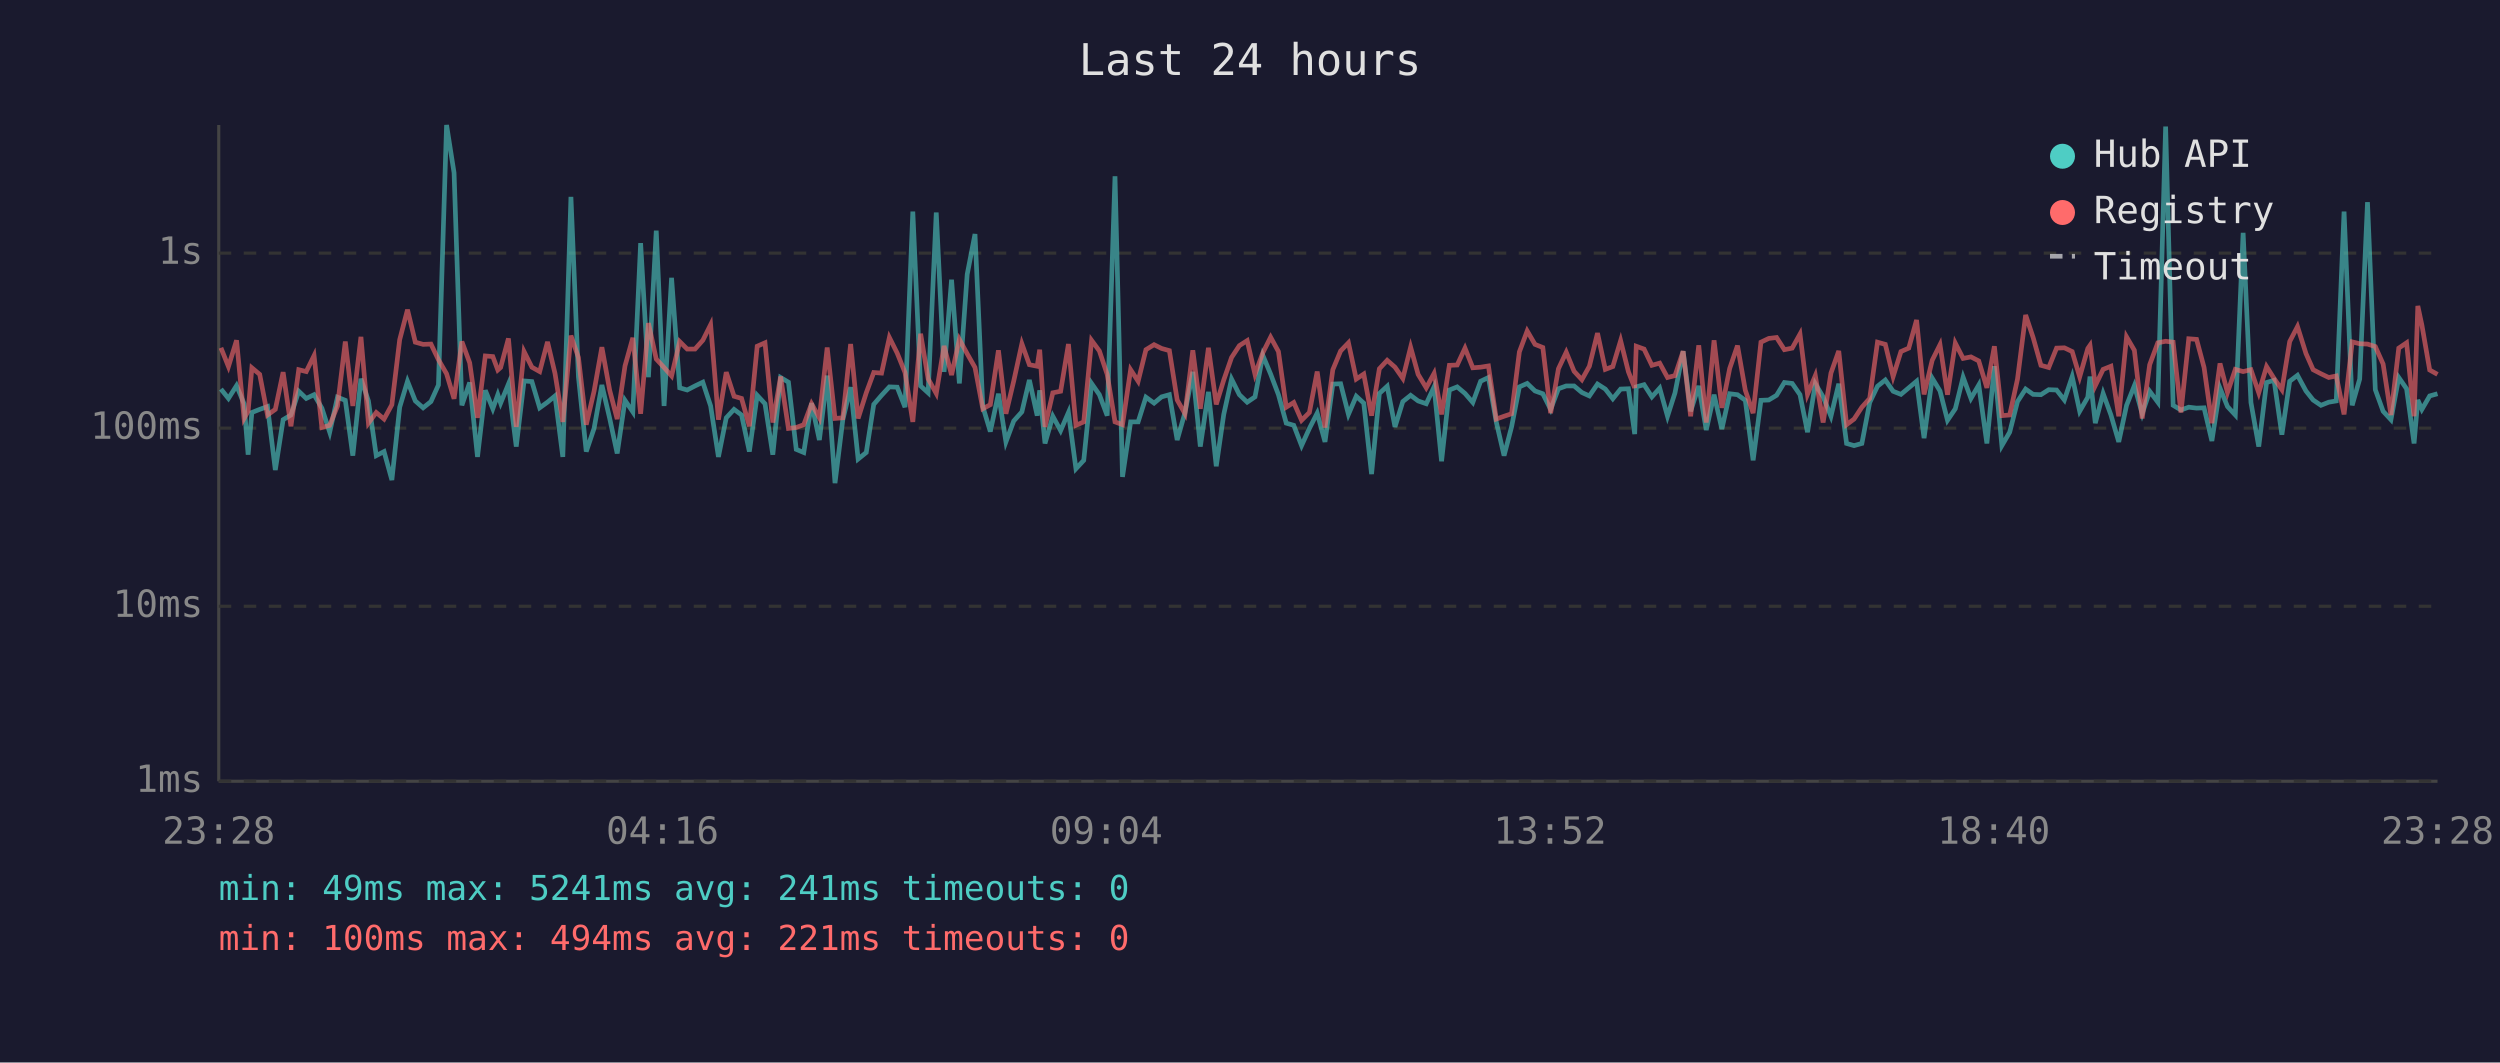
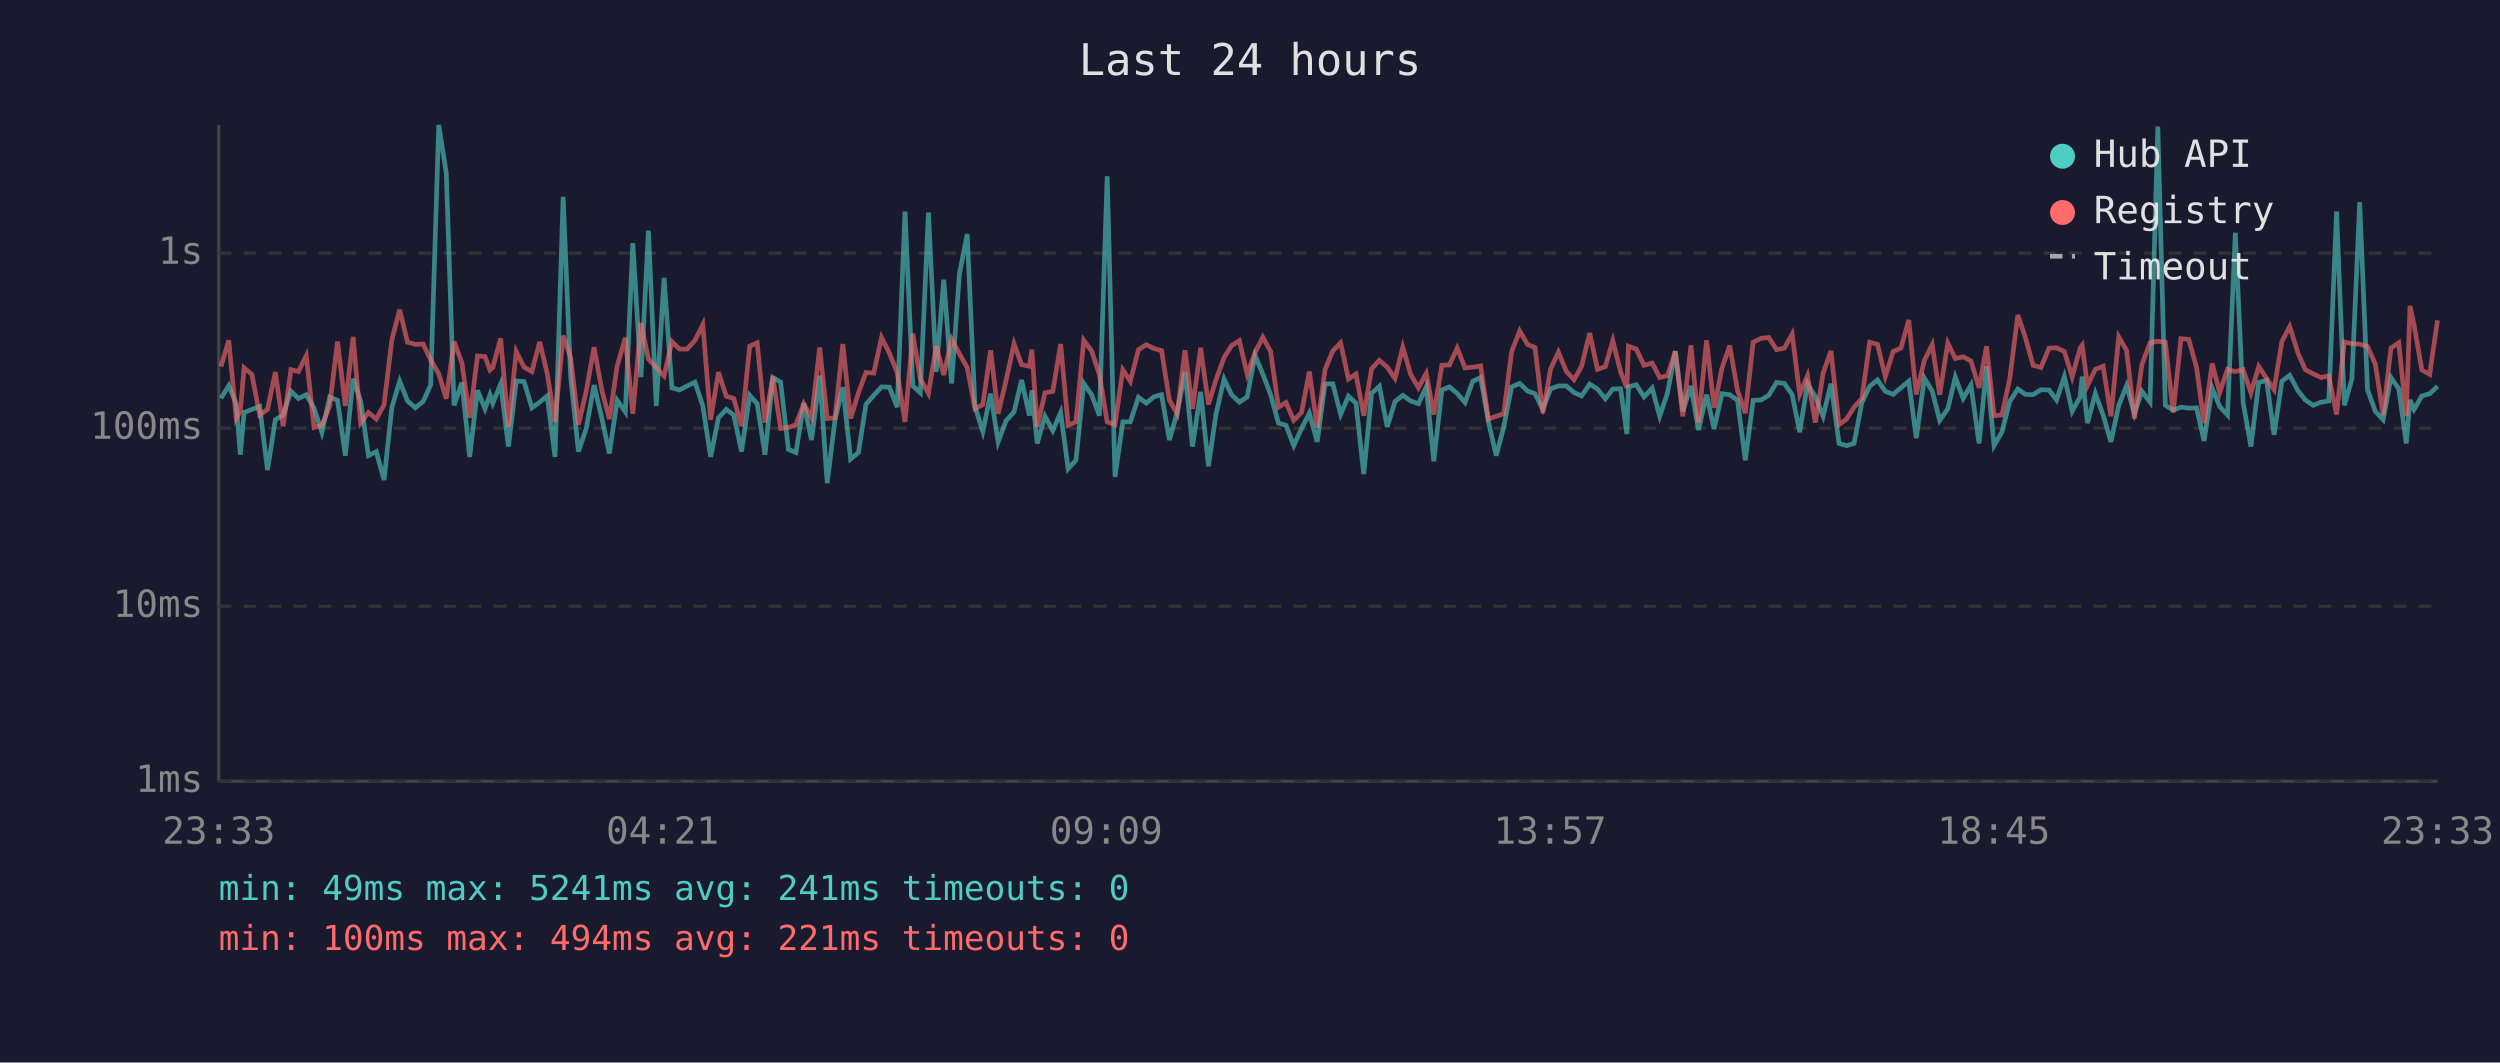
<svg xmlns="http://www.w3.org/2000/svg" viewBox="0 0 800 340" font-family="monospace" font-size="12">
  <rect width="800" height="340" fill="#1a1a2e" />
  <text x="400" y="24" fill="#e0e0e0" font-size="14" text-anchor="middle">Last 24 hours</text>
  <line x1="70" y1="40" x2="70" y2="250" stroke="#444" stroke-width="1" />
  <line x1="70" y1="250" x2="780" y2="250" stroke="#444" stroke-width="1" />
  <line x1="70" y1="250" x2="780" y2="250" stroke="#333" stroke-width="1" stroke-dasharray="4" />
  <text x="65" y="250" fill="#888" text-anchor="end" dominant-baseline="middle">1ms</text>
  <line x1="70" y1="194" x2="780" y2="194" stroke="#333" stroke-width="1" stroke-dasharray="4" />
  <text x="65" y="194" fill="#888" text-anchor="end" dominant-baseline="middle">10ms</text>
  <line x1="70" y1="137" x2="780" y2="137" stroke="#333" stroke-width="1" stroke-dasharray="4" />
  <text x="65" y="137" fill="#888" text-anchor="end" dominant-baseline="middle">100ms</text>
  <line x1="70" y1="81" x2="780" y2="81" stroke="#333" stroke-width="1" stroke-dasharray="4" />
  <text x="65" y="81" fill="#888" text-anchor="end" dominant-baseline="middle">1s</text>
-   <text x="70" y="270" fill="#888" text-anchor="middle">23:28</text>
-   <text x="212" y="270" fill="#888" text-anchor="middle">04:16</text>
-   <text x="354" y="270" fill="#888" text-anchor="middle">09:04</text>
-   <text x="496" y="270" fill="#888" text-anchor="middle">13:52</text>
-   <text x="638" y="270" fill="#888" text-anchor="middle">18:40</text>
-   <text x="780" y="270" fill="#888" text-anchor="middle">23:28</text>
-   <polyline points="70.7,124.5 73.1,127.5 75.7,123.4 78.1,129.2 79.4,145.5 80.6,132.0 83.1,131.0 85.6,130.1 88.1,150.4 90.6,134.3 93.1,132.8 95.6,125.2 98.0,127.5 100.5,126.3 103.0,130.6 105.5,138.3 108.0,127.1 110.5,128.1 112.9,145.8 115.5,121.2 117.9,128.3 120.4,145.8 122.9,144.5 125.4,153.6 127.9,130.3 130.4,122.0 132.9,128.3 135.4,130.5 137.9,128.5 140.3,123.2 142.9,40.0 145.3,55.3 147.8,129.7 150.3,122.4 152.8,146.2 155.3,124.9 157.7,130.8 159.3,126.3 160.2,129.0 162.7,122.9 165.2,142.9 167.7,121.9 170.2,122.1 172.7,130.5 175.2,128.7 177.6,126.7 180.1,146.2 182.7,63.0 185.1,120.6 187.6,144.5 190.1,137.1 192.6,123.2 195.1,133.9 197.5,145.1 200.0,128.1 202.5,131.8 205.0,77.8 207.5,120.7 210.0,73.8 212.5,129.9 214.9,88.9 217.5,124.1 219.9,124.8 222.4,123.5 224.9,122.3 227.4,129.9 229.9,146.2 232.4,133.7 234.9,131.0 237.3,132.8 239.8,144.5 242.3,126.5 244.8,129.2 247.3,145.5 249.8,120.8 252.3,122.3 254.8,143.8 257.2,144.8 259.7,129.0 262.2,140.8 264.7,120.2 267.2,154.6 269.7,134.3 272.2,123.9 274.6,146.9 277.2,144.8 279.6,129.4 282.1,126.5 284.6,123.8 287.1,123.9 289.6,130.3 292.1,67.7 294.6,123.5 297.0,125.7 299.6,68.0 302.1,119.0 304.5,89.5 307.0,122.7 309.5,87.8 312.0,74.9 314.5,130.1 316.9,138.1 319.5,126.0 321.9,141.4 324.4,134.7 327.0,131.8 329.4,121.6 331.9,133.0 332.7,124.9 334.4,141.9 336.9,133.2 339.4,137.8 341.9,132.0 344.3,150.0 346.8,147.3 349.3,122.7 351.8,126.3 354.3,133.0 356.8,56.4 359.2,152.6 361.8,135.0 364.2,135.0 366.7,127.1 369.3,129.0 371.7,127.0 374.2,126.3 376.7,140.8 379.2,132.0 381.7,119.0 384.1,142.9 386.7,125.4 389.2,149.2 391.6,132.6 394.1,121.3 396.6,126.3 399.1,128.7 401.6,127.0 404.1,113.7 406.6,119.7 409.1,126.3 411.6,135.4 414.0,136.1 416.5,142.6 419.0,137.1 421.5,132.2 424.0,141.4 426.5,122.9 429.0,122.8 431.5,132.6 434.0,126.8 436.4,129.0 438.9,151.7 441.4,125.9 443.9,123.6 446.4,136.6 448.9,128.5 451.4,126.5 453.8,128.3 456.4,129.2 458.9,123.8 461.3,147.6 463.8,124.8 466.3,123.8 468.8,125.9 471.3,128.8 473.8,122.0 476.3,120.8 478.8,135.0 481.3,145.8 483.7,136.6 486.2,123.8 488.7,122.7 491.2,125.1 493.7,126.0 496.2,131.0 498.7,124.4 501.2,123.5 503.7,123.5 506.2,125.6 508.6,126.7 511.2,122.9 513.7,124.5 516.1,127.6 518.6,124.5 521.1,124.4 523.1,138.9 523.6,123.8 526.1,123.1 528.6,127.0 531.1,124.2 533.6,133.2 536.0,125.7 538.6,112.4 541.0,131.6 543.6,123.5 546.0,137.6 548.5,126.3 551.0,137.3 553.5,126.0 556.0,126.3 558.5,128.1 561.0,147.3 563.5,128.1 566.0,128.0 568.5,126.5 571.0,122.4 573.5,122.7 576.0,126.3 578.4,138.3 580.9,122.8 583.4,127.0 585.9,133.2 588.4,122.8 590.9,141.9 593.3,142.6 595.8,141.9 598.3,128.8 600.8,123.6 603.3,121.6 605.8,125.2 608.3,126.2 610.8,124.1 613.3,122.0 615.7,140.2 618.3,121.0 620.8,125.1 623.2,134.5 625.7,130.8 628.2,120.7 630.7,127.5 633.2,123.2 635.8,141.9 638.2,117.2 640.6,142.6 643.1,138.3 645.6,128.5 648.2,124.5 650.6,126.2 653.1,126.3 655.6,124.7 658.1,124.8 660.6,128.0 663.1,120.5 665.5,131.6 668.1,127.1 668.8,120.5 670.5,135.4 673.0,125.9 675.5,132.8 678.0,141.4 680.5,129.7 683.0,123.4 685.5,132.4 687.9,125.2 690.5,128.7 693.0,40.5 695.4,129.7 697.9,131.2 700.4,130.3 702.9,130.6 705.3,130.5 707.8,141.1 710.4,124.2 712.8,130.1 715.3,132.8 717.8,74.5 720.3,128.8 722.8,142.9 725.3,122.4 727.7,121.7 730.2,139.1 732.7,122.0 735.2,120.1 737.9,125.1 740.2,128.0 742.7,129.7 745.2,128.7 747.6,128.3 750.1,67.7 752.7,129.7 755.1,121.3 757.6,64.7 760.1,124.7 762.6,131.6 765.1,134.3 767.6,120.8 770.1,124.4 772.5,141.9 773.7,128.0 775.0,131.0 777.5,126.7 780.0,126.0" fill="none" stroke="#4ecdc4" stroke-width="1.5" opacity="0.6" />
-   <polyline points="70.7,111.3 73.1,117.3 75.7,108.9 78.1,133.9 79.4,131.6 80.6,117.7 83.1,119.8 85.6,132.8 88.1,131.0 90.6,119.1 93.1,136.4 95.6,118.3 98.0,118.9 100.5,113.8 103.0,136.8 105.5,136.1 108.0,129.9 110.5,109.3 112.9,129.9 115.5,107.8 117.9,135.4 120.4,132.0 122.9,134.1 125.4,129.5 127.9,108.7 130.4,99.1 132.9,109.5 135.4,110.2 137.9,110.1 140.3,115.1 142.9,119.6 145.3,127.6 147.8,109.3 150.3,116.1 152.8,133.7 155.3,113.9 157.7,114.1 159.3,118.4 160.2,117.6 162.7,108.3 165.2,136.6 167.7,112.5 170.2,117.5 172.7,118.9 175.2,109.4 177.6,119.5 180.1,135.0 182.7,107.4 185.1,114.4 187.6,135.9 190.1,125.2 192.6,111.1 195.1,124.9 197.5,134.1 200.0,117.1 202.5,108.1 205.0,132.4 207.5,103.4 210.0,114.9 212.5,117.6 214.9,120.3 217.5,109.3 219.9,111.7 222.4,111.7 224.9,108.9 227.4,103.9 229.9,134.3 232.4,119.1 234.9,126.8 237.3,127.5 239.8,136.4 242.3,110.8 244.8,109.7 247.3,135.2 249.8,120.5 252.3,137.1 254.8,136.8 257.2,135.9 259.7,129.2 262.2,133.7 264.7,111.2 267.2,133.9 269.7,133.7 272.2,110.1 274.6,133.9 277.2,125.7 279.6,119.2 282.1,119.4 284.6,108.0 287.1,113.0 289.6,119.2 292.1,135.0 294.6,106.8 297.0,121.2 299.6,125.9 302.1,110.7 304.5,120.0 307.0,108.6 309.5,113.2 312.0,117.6 314.5,130.8 316.9,129.5 319.5,112.1 321.9,132.4 324.4,121.9 327.0,110.0 329.4,116.7 331.9,117.2 332.7,111.9 334.4,136.6 336.9,125.7 339.4,125.2 341.9,110.1 344.3,136.1 346.8,135.0 349.3,108.9 351.8,112.3 354.3,119.8 356.8,135.0 359.2,135.9 361.8,118.3 364.2,122.0 366.7,111.9 369.3,110.3 371.7,111.5 374.2,112.2 376.7,128.0 379.2,132.4 381.7,112.1 384.1,130.8 386.7,111.3 389.2,129.4 391.6,121.6 394.1,114.4 396.6,110.6 399.1,109.0 401.6,119.8 404.1,112.9 406.6,107.9 409.1,112.5 411.6,130.3 414.0,128.8 416.5,134.5 419.0,132.0 421.5,118.9 424.0,136.8 426.5,118.3 429.0,112.3 431.5,109.7 434.0,121.3 436.4,119.7 438.9,133.0 441.4,118.0 443.9,115.3 446.4,117.5 448.9,121.1 451.4,111.1 453.8,119.8 456.4,124.1 458.9,119.5 461.3,132.6 463.8,116.9 466.3,116.8 468.8,111.4 471.3,117.7 473.8,117.5 476.3,117.1 478.8,134.1 481.3,133.2 483.7,132.4 486.2,112.6 488.7,105.9 491.2,110.2 493.7,111.2 496.2,132.2 498.7,118.0 501.2,112.7 503.7,118.8 506.2,121.5 508.6,117.2 511.2,106.6 513.7,118.2 516.1,117.3 518.6,109.0 521.1,119.0 523.1,124.1 523.6,110.8 526.1,111.7 528.6,116.9 531.1,116.2 533.6,120.8 536.0,120.2 538.6,112.4 541.0,133.2 543.6,110.5 546.0,135.2 548.5,108.9 551.0,130.5 553.5,117.9 556.0,110.6 558.5,124.9 561.0,132.2 563.5,109.5 566.0,108.3 568.5,108.0 571.0,111.9 573.5,111.4 576.0,106.9 578.4,126.2 580.9,120.2 583.4,135.2 585.9,119.4 588.4,112.3 590.9,135.9 593.3,134.1 595.8,130.3 598.3,127.5 600.8,109.5 603.3,110.2 605.8,120.5 608.3,112.5 610.8,111.4 613.3,102.4 615.7,126.2 618.3,115.3 620.8,110.3 623.2,126.3 625.7,109.8 628.2,114.7 630.7,114.2 633.2,115.5 635.8,124.1 638.2,110.8 640.6,133.0 643.1,132.8 645.6,121.3 648.2,100.8 650.6,108.0 653.1,116.9 655.6,117.6 658.1,111.4 660.6,111.3 663.1,112.5 665.5,120.6 668.1,111.5 668.8,110.5 670.5,123.4 673.0,118.2 675.5,117.2 678.0,133.2 680.5,107.8 683.0,112.1 685.5,133.9 687.9,116.7 690.5,109.7 693.0,109.2 695.4,109.5 697.9,132.0 700.4,108.4 702.9,108.6 705.3,117.6 707.8,135.4 710.4,116.3 712.8,125.6 715.3,118.2 717.8,118.9 720.3,118.3 722.8,125.7 725.3,117.3 727.7,121.1 730.2,124.7 732.7,109.3 735.2,104.5 737.9,113.1 740.2,118.3 742.7,119.6 745.2,120.8 747.6,120.3 750.1,132.6 752.7,109.4 755.1,110.0 757.6,110.1 760.1,110.9 762.6,116.5 765.1,132.8 767.6,111.4 770.1,109.7 772.5,133.2 773.7,97.9 775.0,104.0 777.5,118.4 780.0,119.8" fill="none" stroke="#ff6b6b" stroke-width="1.5" opacity="0.6" />
+   <text x="70" y="270" fill="#888" text-anchor="middle">23:33</text>
+   <text x="212" y="270" fill="#888" text-anchor="middle">04:21</text>
+   <text x="354" y="270" fill="#888" text-anchor="middle">09:09</text>
+   <text x="496" y="270" fill="#888" text-anchor="middle">13:57</text>
+   <text x="638" y="270" fill="#888" text-anchor="middle">18:45</text>
+   <text x="780" y="270" fill="#888" text-anchor="middle">23:33</text>
+   <polyline points="70.7,127.5 73.2,123.4 75.6,129.2 76.9,145.5 78.1,132.0 80.6,131.0 83.1,130.1 85.6,150.4 88.1,134.3 90.6,132.8 93.1,125.2 95.5,127.5 98.0,126.3 100.5,130.6 103.0,138.3 105.5,127.1 108.0,128.1 110.5,145.8 113.0,121.2 115.4,128.3 117.9,145.8 120.4,144.5 122.9,153.6 125.4,130.3 127.9,122.0 130.4,128.3 132.9,130.5 135.4,128.5 137.8,123.2 140.4,40.0 142.8,55.3 145.3,129.7 147.8,122.4 150.3,146.2 152.8,124.9 155.2,130.8 156.8,126.3 157.7,129.0 160.2,122.9 162.7,142.9 165.2,121.9 167.7,122.1 170.2,130.5 172.7,128.7 175.1,126.7 177.6,146.2 180.2,63.0 182.6,120.6 185.1,144.5 187.6,137.1 190.1,123.2 192.6,133.9 195.0,145.1 197.5,128.1 200.1,131.8 202.5,77.8 205.1,120.7 207.5,73.8 210.0,129.9 212.5,88.9 215.0,124.1 217.4,124.8 219.9,123.5 222.4,122.3 224.9,129.9 227.4,146.2 229.9,133.7 232.4,131.0 234.8,132.8 237.3,144.5 239.9,126.5 242.3,129.2 244.8,145.5 247.3,120.8 249.8,122.3 252.3,143.8 254.7,144.8 257.2,129.0 259.7,140.8 262.3,120.2 264.7,154.6 267.2,134.3 269.7,123.9 272.2,146.9 274.7,144.8 277.1,129.4 279.6,126.5 282.1,123.8 284.6,123.9 287.1,130.3 289.6,67.7 292.1,123.5 294.5,125.7 297.1,68.0 299.6,119.0 302.0,89.5 304.5,122.7 307.0,87.8 309.5,74.9 312.0,130.1 314.5,138.1 317.0,126.0 319.4,141.4 321.9,134.7 324.5,131.8 326.9,121.6 329.4,133.0 330.2,124.9 331.9,141.9 334.4,133.2 336.9,137.8 339.4,132.0 341.8,150.0 344.3,147.3 346.8,122.7 349.3,126.3 351.8,133.0 354.3,56.4 356.8,152.6 359.3,135.0 361.7,135.0 364.3,127.1 366.8,129.0 369.2,127.0 371.7,126.3 374.2,140.8 376.7,132.0 379.2,119.0 381.6,142.9 384.2,125.4 386.7,149.2 389.1,132.6 391.7,121.3 394.1,126.3 396.6,128.7 399.1,127.0 401.6,113.7 404.1,119.7 406.6,126.3 409.1,135.4 411.5,136.1 414.0,142.6 416.5,137.1 419.0,132.2 421.5,141.4 424.0,122.9 426.5,122.8 429.0,132.6 431.5,126.8 433.9,129.0 436.4,151.7 438.9,125.9 441.4,123.6 443.9,136.6 446.4,128.5 448.9,126.5 451.4,128.3 453.9,129.2 456.4,123.8 458.8,147.6 461.4,124.8 463.8,123.8 466.3,125.9 468.8,128.8 471.3,122.0 473.8,120.8 476.3,135.0 478.8,145.8 481.2,136.6 483.7,123.8 486.3,122.7 488.8,125.1 491.2,126.0 493.7,131.0 496.2,124.4 498.7,123.5 501.2,123.5 503.7,125.6 506.1,126.7 508.7,122.9 511.2,124.5 513.7,127.6 516.1,124.5 518.6,124.4 520.6,138.9 521.1,123.8 523.6,123.1 526.1,127.0 528.7,124.2 531.1,133.2 533.6,125.7 536.1,112.4 538.5,131.6 541.1,123.5 543.5,137.6 546.1,126.3 548.5,137.3 551.0,126.0 553.5,126.3 556.0,128.1 558.5,147.3 561.0,128.1 563.5,128.0 566.0,126.5 568.5,122.4 571.0,122.7 573.5,126.3 575.9,138.3 578.4,122.8 580.9,127.0 583.4,133.2 585.9,122.8 588.5,141.9 590.9,142.6 593.3,141.9 595.8,128.8 598.3,123.6 600.8,121.6 603.3,125.2 605.8,126.2 608.3,124.1 610.8,122.0 613.2,140.2 615.8,121.0 618.3,125.1 620.7,134.5 623.3,130.8 625.7,120.7 628.2,127.5 630.7,123.2 633.3,141.9 635.7,117.2 638.1,142.6 640.6,138.3 643.1,128.5 645.7,124.5 648.1,126.2 650.6,126.3 653.1,124.7 655.7,124.8 658.1,128.0 660.6,120.5 663.1,131.6 665.6,127.1 666.3,120.5 668.0,135.4 670.5,125.9 673.0,132.8 675.5,141.4 678.0,129.7 680.5,123.4 683.0,132.4 685.4,125.2 688.0,128.7 690.5,40.5 692.9,129.7 695.4,131.2 697.9,130.3 700.4,130.6 702.9,130.5 705.3,141.1 707.9,124.2 710.3,130.1 712.8,132.8 715.3,74.5 717.8,128.8 720.3,142.9 722.8,122.4 725.3,121.7 727.7,139.1 730.2,122.0 732.7,120.1 735.4,125.1 737.7,128.0 740.2,129.7 742.7,128.7 745.2,128.3 747.7,67.7 750.2,129.7 752.6,121.3 755.1,64.7 757.6,124.7 760.1,131.6 762.6,134.3 765.1,120.8 767.6,124.4 770.0,141.9 771.2,128.0 772.5,131.0 775.0,126.7 777.5,126.0 780.0,123.6" fill="none" stroke="#4ecdc4" stroke-width="1.5" opacity="0.6" />
+   <polyline points="70.7,117.3 73.2,108.9 75.6,133.9 76.9,131.6 78.1,117.7 80.6,119.8 83.1,132.8 85.6,131.0 88.1,119.1 90.6,136.4 93.1,118.3 95.5,118.9 98.0,113.8 100.5,136.8 103.0,136.1 105.5,129.9 108.0,109.3 110.5,129.9 113.0,107.8 115.4,135.4 117.9,132.0 120.4,134.1 122.9,129.5 125.4,108.7 127.9,99.1 130.4,109.5 132.9,110.2 135.4,110.1 137.8,115.1 140.4,119.6 142.8,127.6 145.3,109.3 147.8,116.1 150.3,133.7 152.8,113.9 155.2,114.1 156.8,118.4 157.7,117.6 160.2,108.3 162.7,136.6 165.2,112.5 167.7,117.5 170.2,118.9 172.7,109.4 175.1,119.5 177.6,135.0 180.2,107.4 182.6,114.4 185.1,135.9 187.6,125.2 190.1,111.1 192.6,124.9 195.0,134.1 197.5,117.1 200.1,108.1 202.5,132.4 205.1,103.4 207.5,114.9 210.0,117.6 212.5,120.3 215.0,109.3 217.4,111.7 219.9,111.7 222.4,108.9 224.9,103.9 227.4,134.3 229.9,119.1 232.4,126.8 234.8,127.5 237.3,136.4 239.9,110.8 242.3,109.7 244.8,135.2 247.3,120.5 249.8,137.1 252.3,136.8 254.7,135.9 257.2,129.2 259.7,133.7 262.3,111.2 264.7,133.9 267.2,133.7 269.7,110.1 272.2,133.9 274.7,125.7 277.1,119.2 279.6,119.4 282.1,108.0 284.6,113.0 287.1,119.2 289.6,135.0 292.1,106.8 294.5,121.2 297.1,125.9 299.6,110.7 302.0,120.0 304.5,108.6 307.0,113.2 309.5,117.6 312.0,130.8 314.5,129.5 317.0,112.1 319.4,132.4 321.9,121.9 324.5,110.0 326.9,116.7 329.4,117.2 330.2,111.9 331.9,136.6 334.4,125.7 336.9,125.2 339.4,110.1 341.8,136.1 344.3,135.0 346.8,108.9 349.3,112.3 351.8,119.8 354.3,135.0 356.8,135.9 359.3,118.3 361.7,122.0 364.3,111.9 366.8,110.3 369.2,111.5 371.7,112.2 374.2,128.0 376.7,132.4 379.2,112.1 381.6,130.8 384.2,111.3 386.7,129.4 389.1,121.6 391.7,114.4 394.1,110.6 396.6,109.0 399.1,119.8 401.6,112.9 404.1,107.9 406.6,112.5 409.1,130.3 411.5,128.8 414.0,134.5 416.5,132.0 419.0,118.9 421.5,136.8 424.0,118.3 426.5,112.3 429.0,109.7 431.5,121.3 433.9,119.7 436.4,133.0 438.9,118.0 441.4,115.3 443.9,117.5 446.4,121.1 448.9,111.1 451.4,119.8 453.9,124.1 456.4,119.5 458.8,132.6 461.4,116.9 463.8,116.8 466.3,111.4 468.8,117.7 471.3,117.5 473.8,117.1 476.3,134.1 478.8,133.2 481.2,132.4 483.7,112.6 486.3,105.9 488.8,110.2 491.2,111.2 493.7,132.2 496.2,118.0 498.7,112.7 501.2,118.8 503.7,121.5 506.1,117.2 508.7,106.6 511.2,118.2 513.7,117.3 516.1,109.0 518.6,119.0 520.6,124.1 521.1,110.8 523.6,111.7 526.1,116.9 528.7,116.2 531.1,120.8 533.6,120.2 536.1,112.4 538.5,133.2 541.1,110.5 543.5,135.2 546.1,108.9 548.5,130.5 551.0,117.9 553.5,110.6 556.0,124.9 558.5,132.2 561.0,109.5 563.5,108.3 566.0,108.0 568.5,111.9 571.0,111.4 573.5,106.9 575.9,126.2 578.4,120.2 580.9,135.2 583.4,119.4 585.9,112.3 588.5,135.9 590.9,134.1 593.3,130.3 595.8,127.5 598.3,109.5 600.8,110.2 603.3,120.5 605.8,112.5 608.3,111.4 610.8,102.4 613.2,126.2 615.8,115.3 618.3,110.3 620.7,126.3 623.3,109.8 625.7,114.7 628.2,114.2 630.7,115.5 633.3,124.1 635.7,110.8 638.1,133.0 640.6,132.8 643.1,121.3 645.7,100.8 648.1,108.0 650.6,116.9 653.1,117.6 655.7,111.4 658.1,111.3 660.6,112.5 663.1,120.6 665.6,111.5 666.3,110.5 668.0,123.4 670.5,118.2 673.0,117.2 675.5,133.2 678.0,107.8 680.5,112.1 683.0,133.9 685.4,116.7 688.0,109.7 690.5,109.2 692.9,109.5 695.4,132.0 697.9,108.4 700.4,108.6 702.9,117.6 705.3,135.4 707.9,116.3 710.3,125.6 712.8,118.2 715.3,118.9 717.8,118.3 720.3,125.7 722.8,117.3 725.3,121.1 727.7,124.7 730.2,109.3 732.7,104.5 735.4,113.1 737.7,118.3 740.2,119.6 742.7,120.8 745.2,120.3 747.7,132.6 750.2,109.4 752.6,110.0 755.1,110.1 757.6,110.9 760.1,116.5 762.6,132.8 765.1,111.4 767.6,109.7 770.0,133.2 771.2,97.9 772.5,104.0 775.0,118.4 777.5,119.8 780.0,102.5" fill="none" stroke="#ff6b6b" stroke-width="1.5" opacity="0.6" />
  <circle cx="660" cy="50" r="4" fill="#4ecdc4" />
  <text x="670" y="50" fill="#e0e0e0" dominant-baseline="middle">Hub API</text>
  <circle cx="660" cy="68" r="4" fill="#ff6b6b" />
  <text x="670" y="68" fill="#e0e0e0" dominant-baseline="middle">Registry</text>
  <line x1="656" y1="82" x2="664" y2="82" stroke="#e0e0e0" stroke-width="1.5" stroke-dasharray="4,3" opacity="0.7" />
  <text x="670" y="86" fill="#e0e0e0" dominant-baseline="middle">Timeout</text>
  <text x="70" y="288" fill="#4ecdc4" font-size="11">min: 49ms  max: 5241ms  avg: 241ms  timeouts: 0</text>
  <text x="70" y="304" fill="#ff6b6b" font-size="11">min: 100ms  max: 494ms  avg: 221ms  timeouts: 0</text>
</svg>
